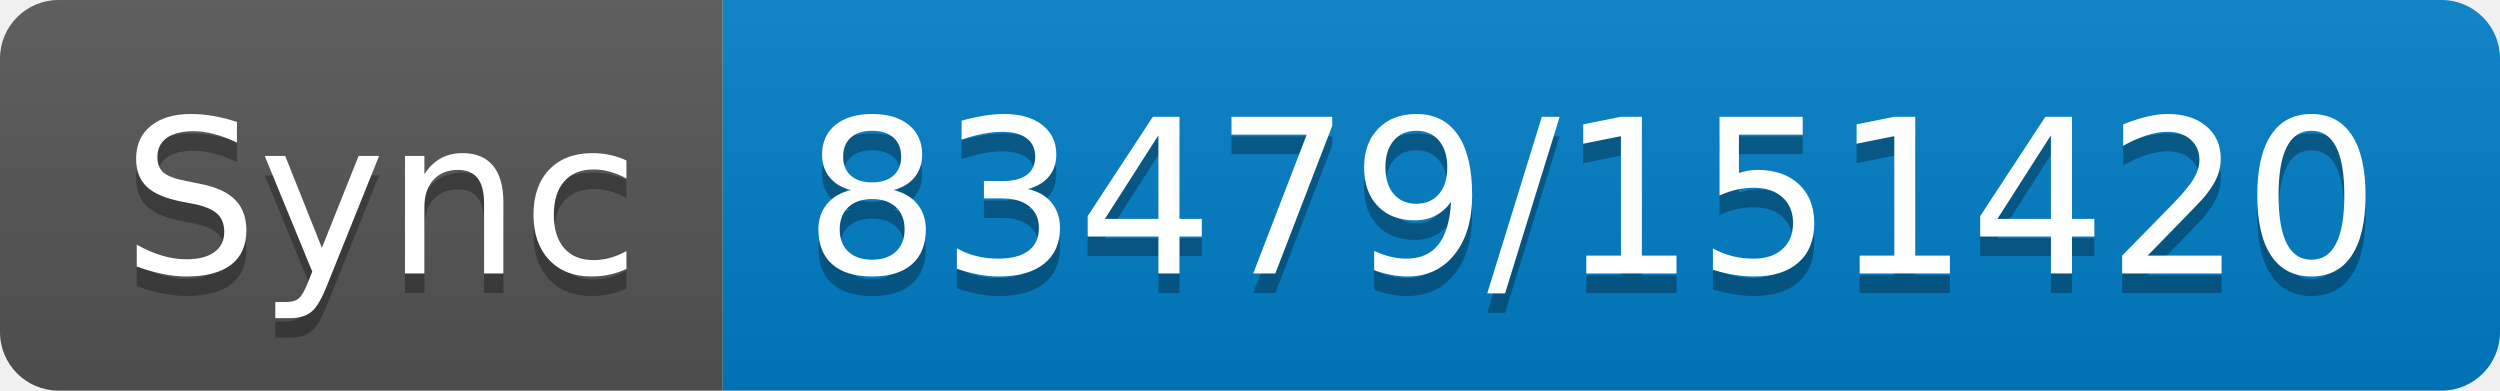
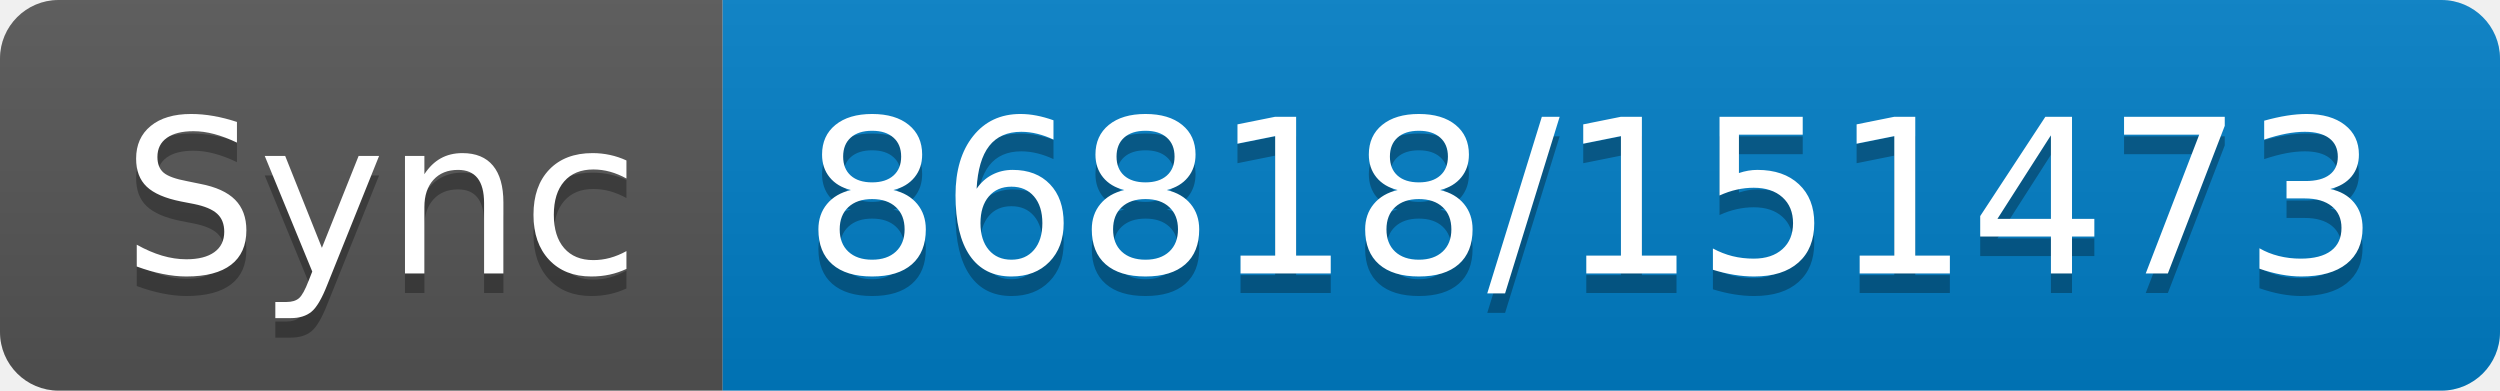
- <svg xmlns="http://www.w3.org/2000/svg" width="128" height="20" role="img" aria-label="Sync: 83479/151420">
+ <svg xmlns="http://www.w3.org/2000/svg" width="128" height="20" role="img" aria-label="Sync: 86818/151473">
  <linearGradient id="s" x2="0" y2="100%">
    <stop offset="0" stop-color="#bbb" stop-opacity=".1" />
    <stop offset="1" stop-opacity=".1" />
  </linearGradient>
  <clipPath id="r">
    <rect width="128" height="20" rx="3" fill="#fff" />
  </clipPath>
  <g clip-path="url(#r)">
    <rect width="37" height="20" fill="#555" />
    <rect x="37" width="91" height="20" fill="#007ec6" />
    <rect width="128" height="20" fill="url(#s)" />
  </g>
  <g fill="#fff" text-anchor="middle" font-family="Verdana,Geneva,DejaVu Sans,sans-serif" text-rendering="geometricPrecision" font-size="110">
    <text aria-hidden="true" x="195" y="150" fill="#010101" fill-opacity=".3" transform="scale(.1)" textLength="270">Sync</text>
    <text x="195" y="140" transform="scale(.1)" fill="#fff" textLength="270">Sync</text>
-     <text aria-hidden="true" x="815" y="150" fill="#010101" fill-opacity=".3" transform="scale(.1)" textLength="810">83479/151420</text>
-     <text x="815" y="140" transform="scale(.1)" fill="#fff" textLength="810">83479/151420</text>
+     <text aria-hidden="true" x="815" y="150" fill="#010101" fill-opacity=".3" transform="scale(.1)" textLength="810">86818/151473</text>
+     <text x="815" y="140" transform="scale(.1)" fill="#fff" textLength="810">86818/151473</text>
  </g>
</svg>
